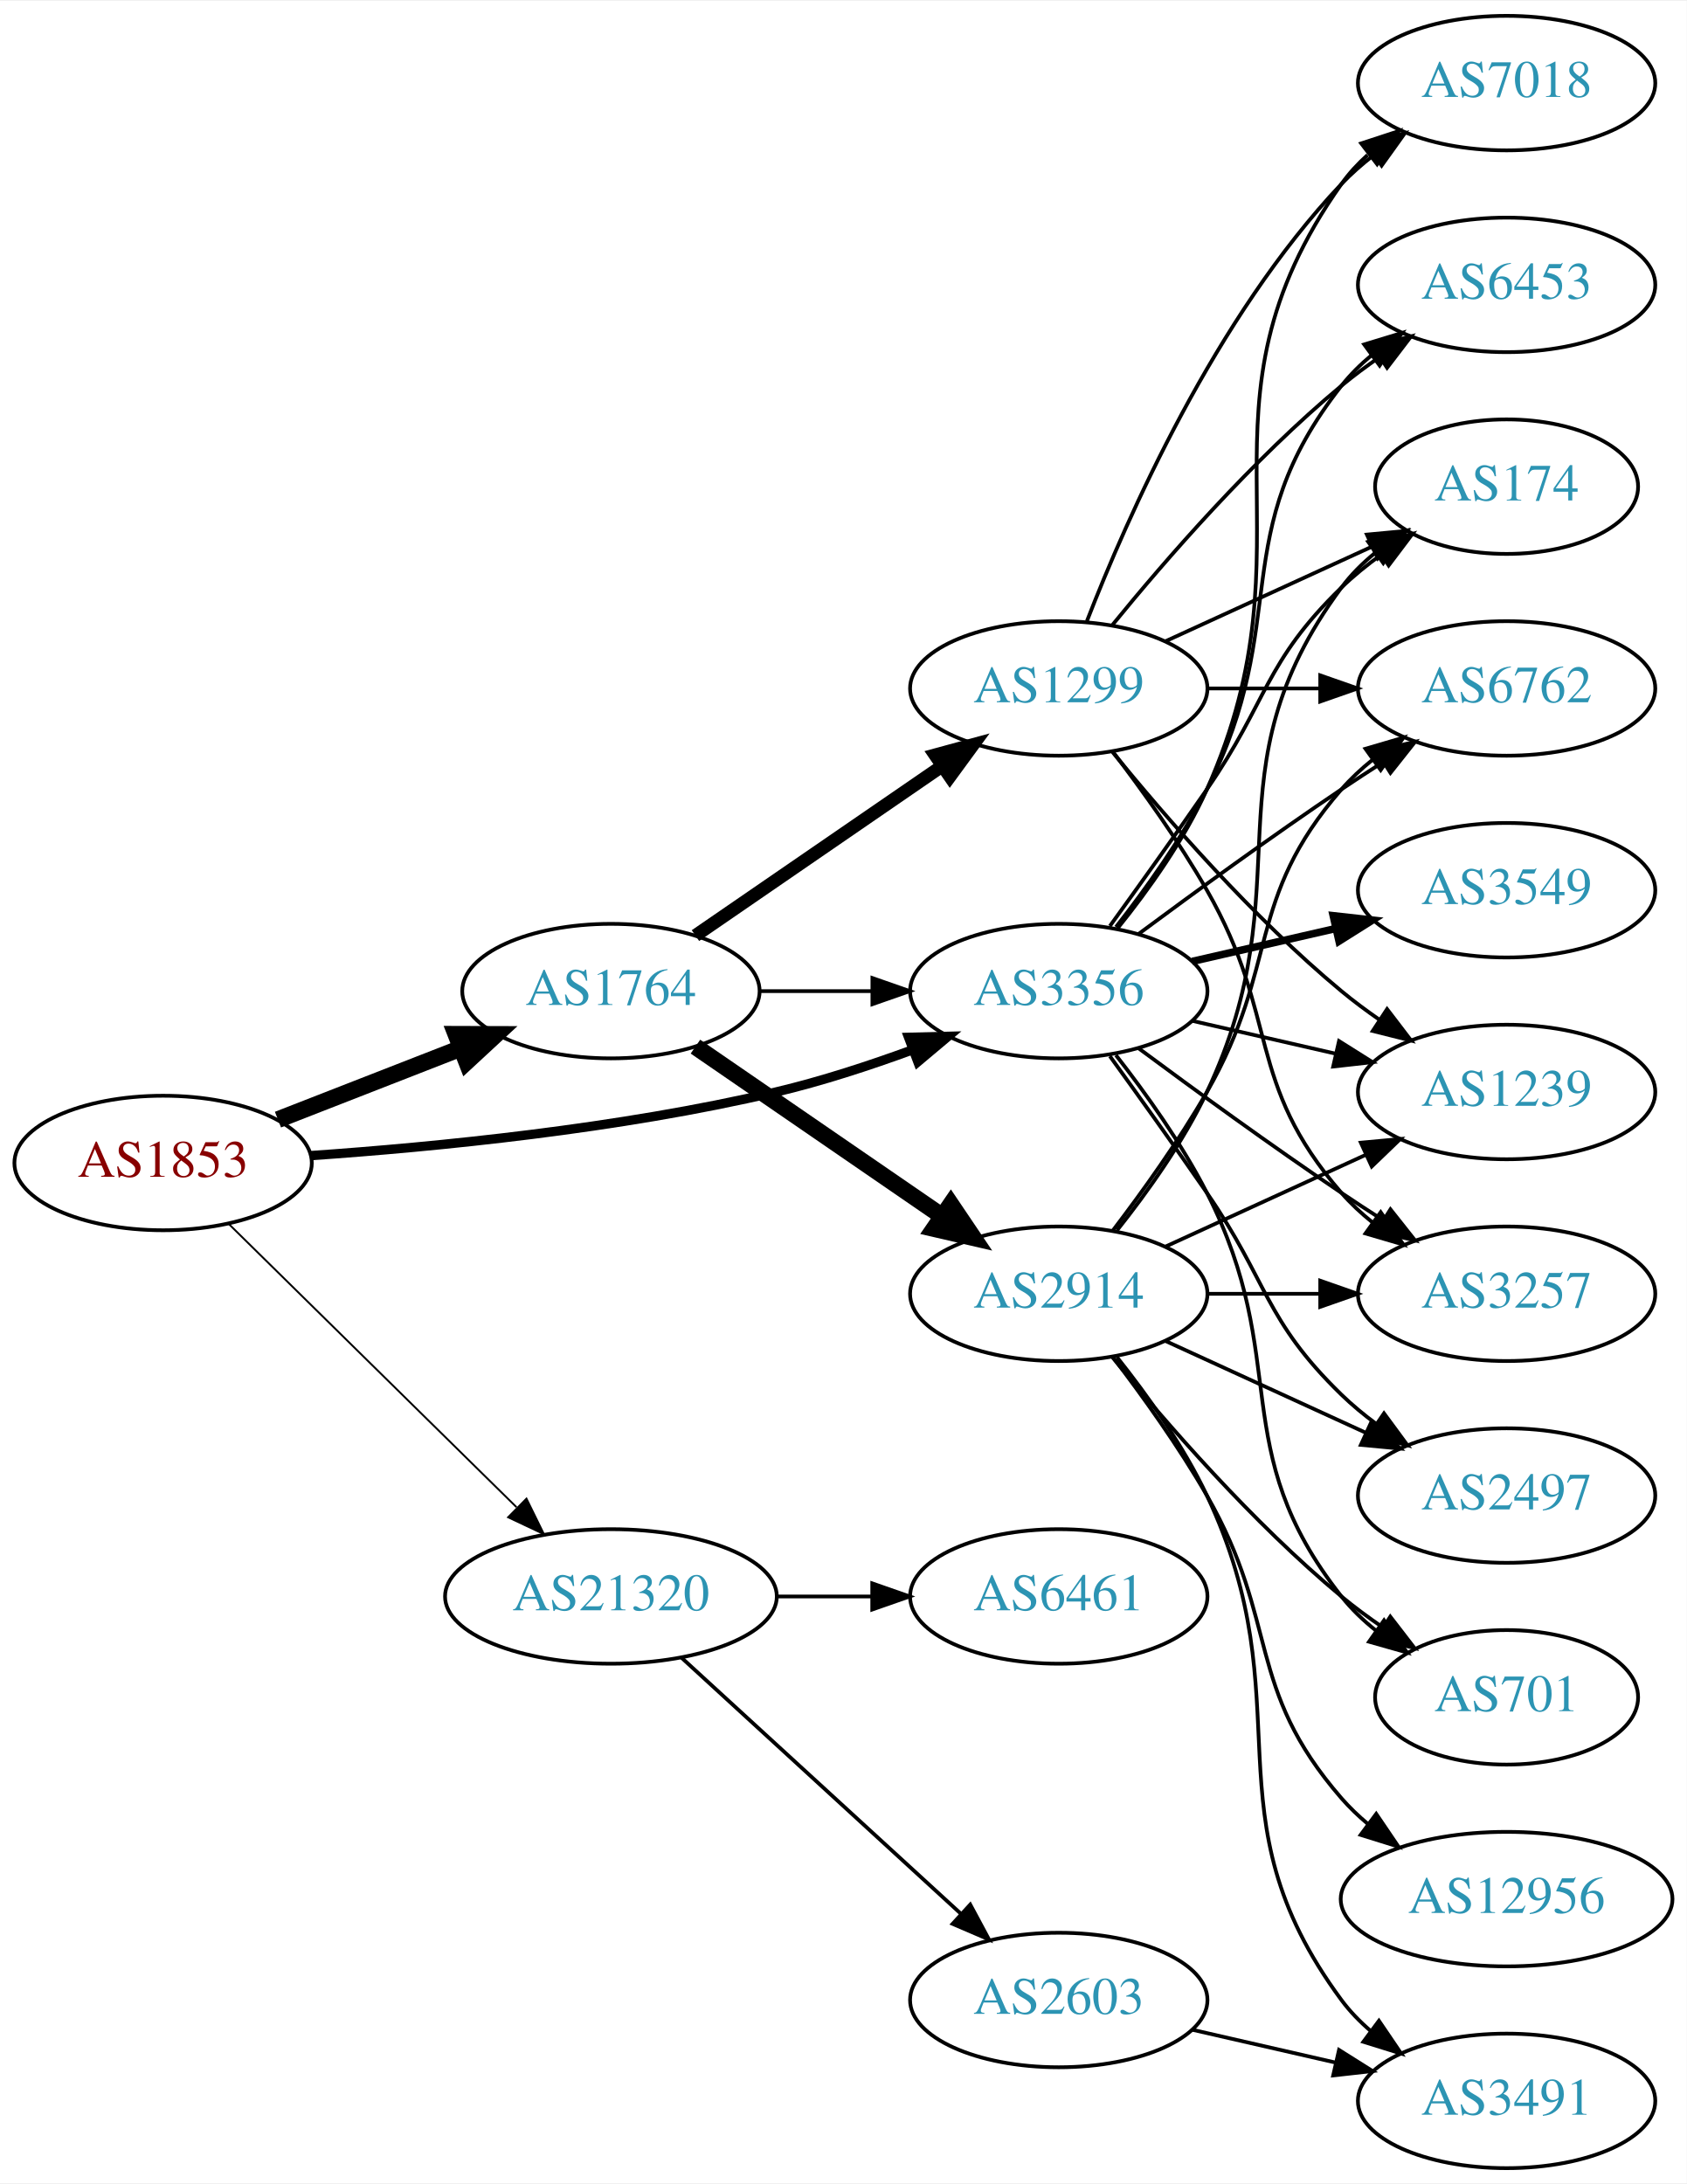
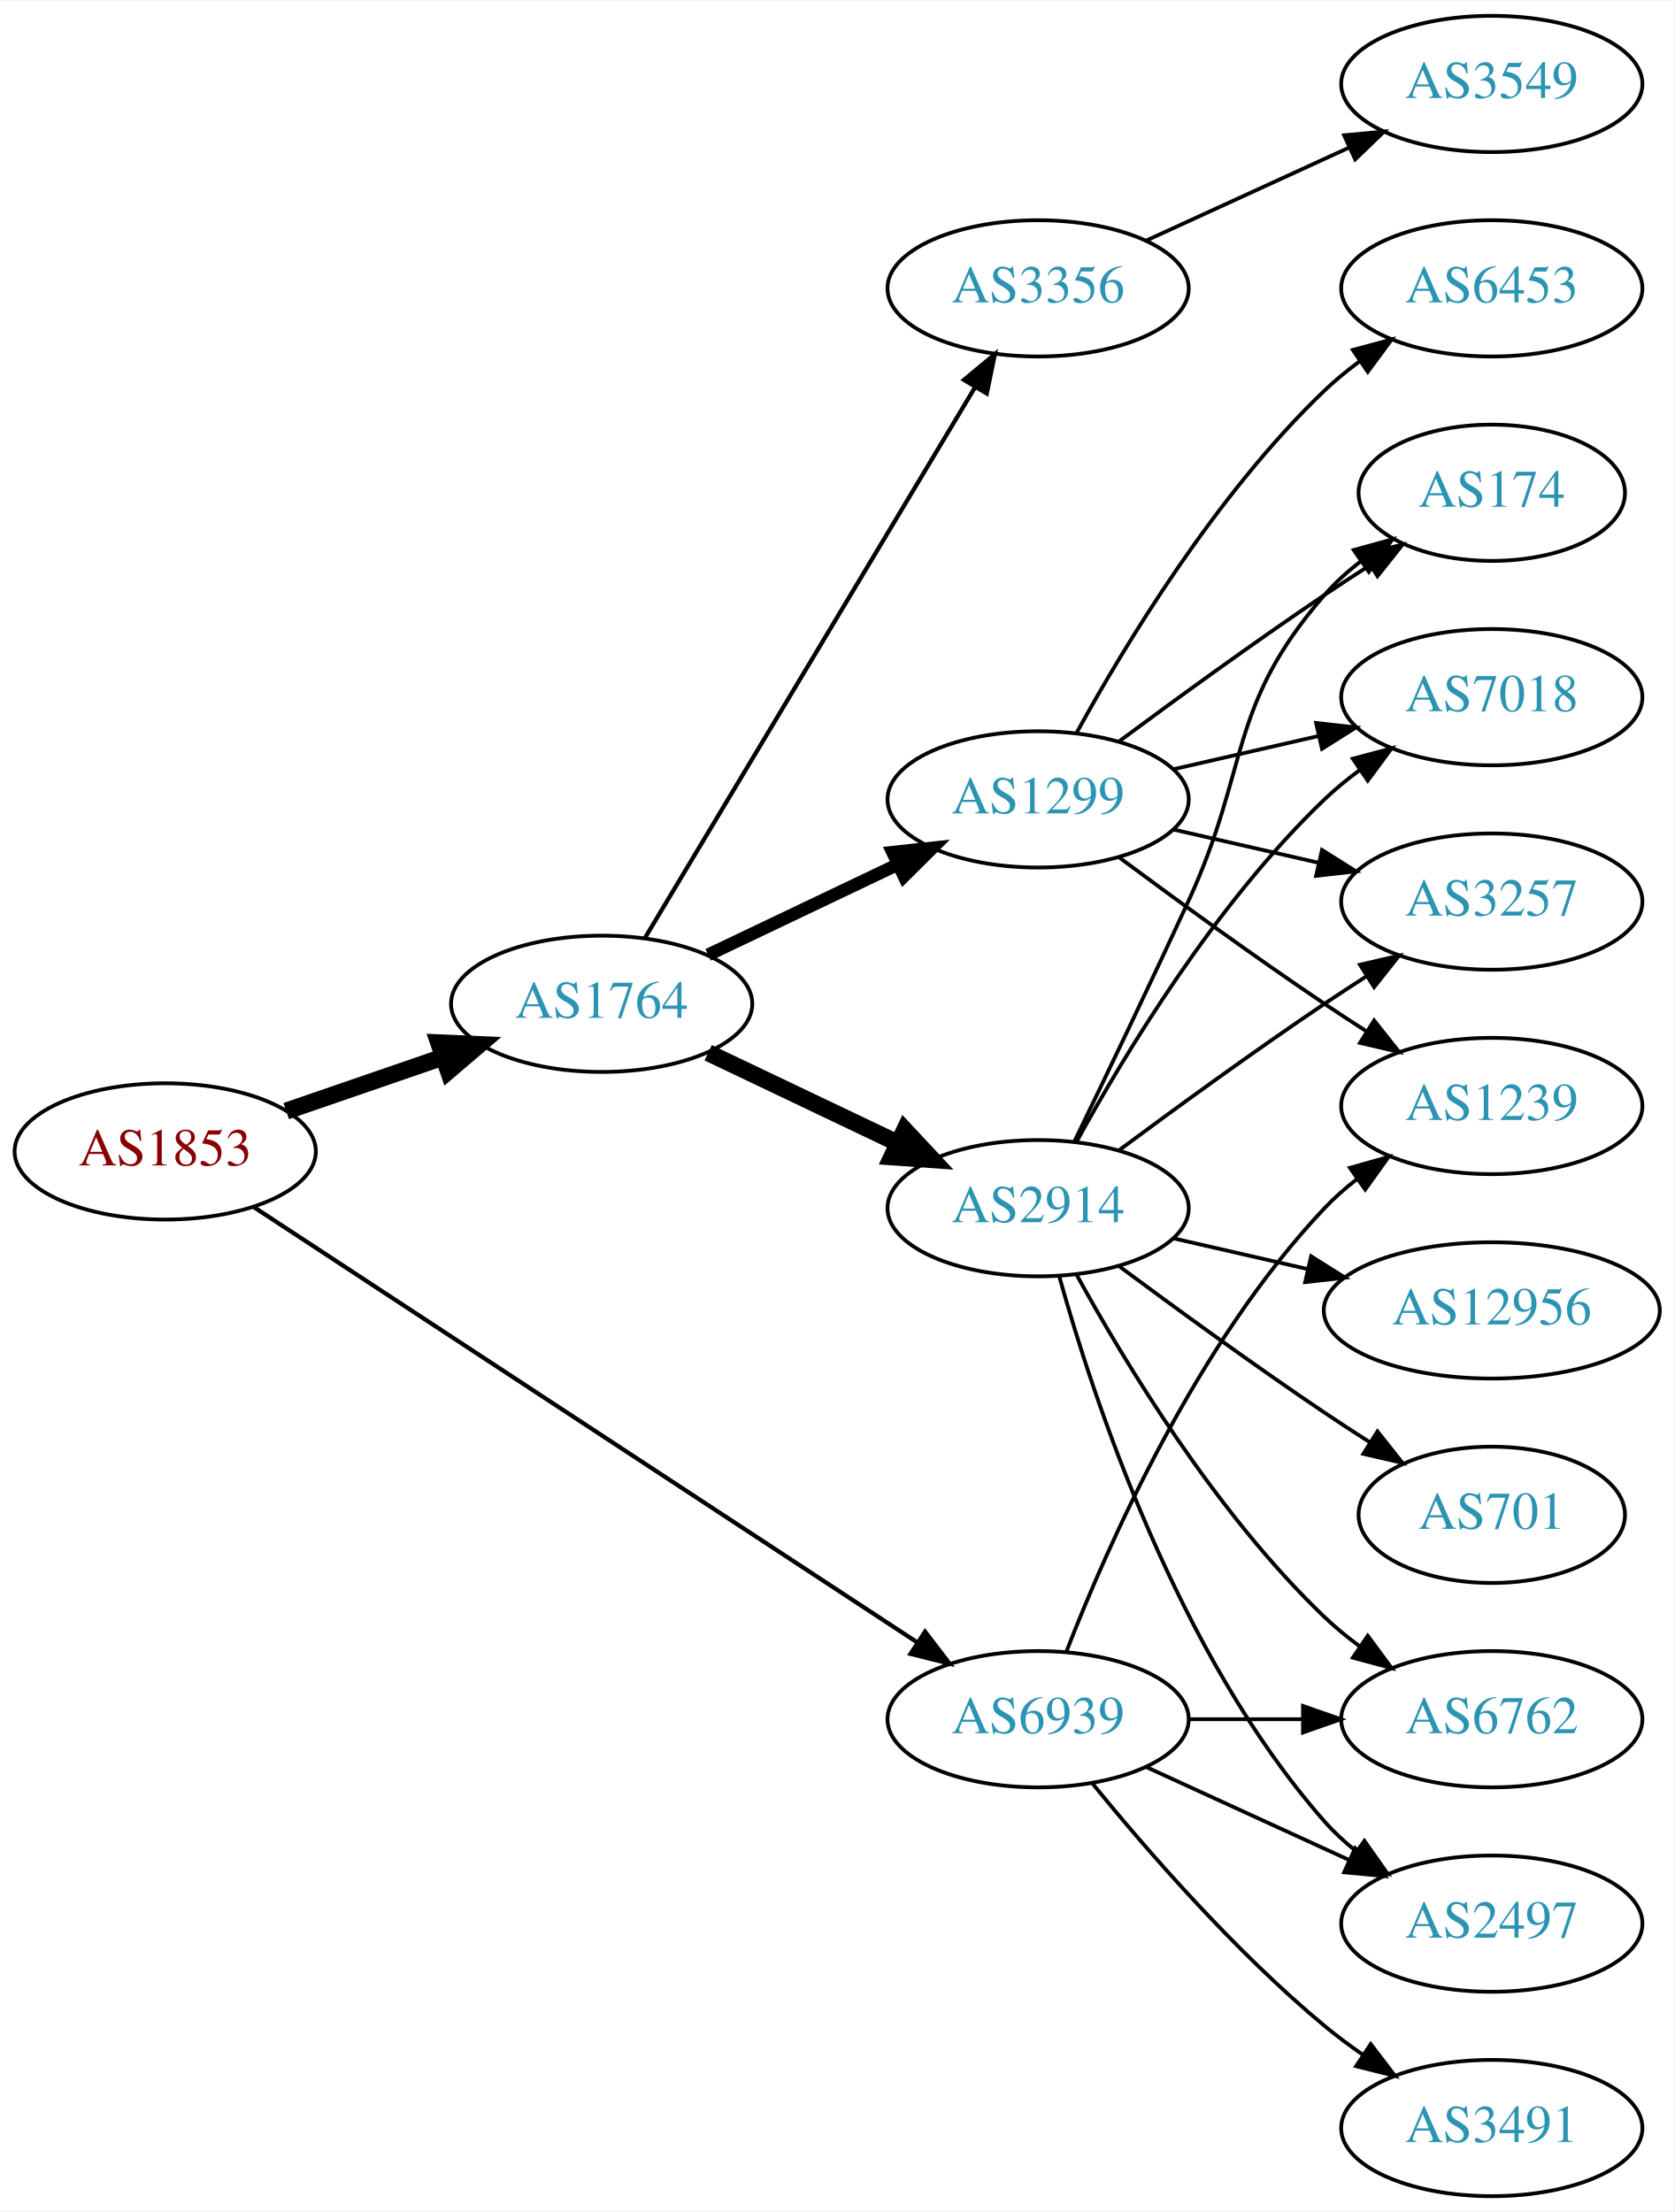
- <svg xmlns="http://www.w3.org/2000/svg" xmlns:xlink="http://www.w3.org/1999/xlink" width="451pt" height="584pt" viewBox="0.00 0.00 451.37 584.00">
+ <svg xmlns="http://www.w3.org/2000/svg" xmlns:xlink="http://www.w3.org/1999/xlink" width="442pt" height="584pt" viewBox="0.00 0.00 442.27 584.00">
  <g id="graph0" class="graph" transform="scale(1 1) rotate(0) translate(4 580)">
-     <polygon fill="white" stroke="none" points="-4,4 -4,-580 447.37,-580 447.37,4 -4,4" />
+     <polygon fill="white" stroke="none" points="-4,4 -4,-580 438.271,-580 438.271,4 -4,4" />
    <g id="node1" class="node">
      <g id="a_node1">
        <a xlink:href="/asn/1853" xlink:title="AS1853 ~ ACOnet Backbone [AT]">
-           <ellipse fill="#ffffff" stroke="black" cx="39.647" cy="-269" rx="39.794" ry="18" />
-           <text text-anchor="middle" x="39.647" y="-265.3" font-family="Times,serif" font-size="14.00" fill="#880000">AS1853</text>
+           <ellipse fill="#ffffff" stroke="black" cx="39.647" cy="-276" rx="39.794" ry="18" />
+           <text text-anchor="middle" x="39.647" y="-272.3" font-family="Times,serif" font-size="14.00" fill="#880000">AS1853</text>
        </a>
      </g>
    </g>
    <g id="node2" class="node">
      <g id="a_node2">
        <a xlink:href="/asn/1764" xlink:title="AS1764 ~ NEXTLAYER-AS [AT]">
-           <ellipse fill="#ffffff" stroke="black" cx="159.489" cy="-315" rx="39.794" ry="18" />
-           <text text-anchor="middle" x="159.489" y="-311.3" font-family="Times,serif" font-size="14.00" fill="#2c94b3">AS1764</text>
+           <ellipse fill="#ffffff" stroke="black" cx="154.939" cy="-315" rx="39.794" ry="18" />
+           <text text-anchor="middle" x="154.939" y="-311.3" font-family="Times,serif" font-size="14.00" fill="#2c94b3">AS1764</text>
        </a>
      </g>
    </g>
    <g id="edge1" class="edge">
-       <path fill="none" stroke="black" stroke-width="4.5" d="M70.383,-280.608C85.177,-286.382 103.254,-293.439 119.176,-299.654" />
-       <polygon fill="black" stroke="black" stroke-width="4.5" points="118.015,-303.428 128.762,-303.396 120.878,-296.092 118.015,-303.428" />
+       <path fill="none" stroke="black" stroke-width="4.5" d="M71.604,-286.657C84.362,-291.049 99.326,-296.2 112.972,-300.897" />
+       <polygon fill="black" stroke="black" stroke-width="4.5" points="111.888,-304.689 122.625,-304.22 114.452,-297.242 111.888,-304.689" />
    </g>
    <g id="node3" class="node">
      <g id="a_node3">
-         <a xlink:href="/asn/3356" xlink:title="AS3356 ~ Level 3 Parent, LLC [US]">
-           <ellipse fill="#ffffff" stroke="black" cx="279.332" cy="-315" rx="39.794" ry="18" />
-           <text text-anchor="middle" x="279.332" y="-311.3" font-family="Times,serif" font-size="14.00" fill="#2c94b3">AS3356</text>
+         <a xlink:href="/asn/6939" xlink:title="AS6939 ~ Hurricane Electric LLC [US]">
+           <ellipse fill="#ffffff" stroke="black" cx="270.232" cy="-126" rx="39.794" ry="18" />
+           <text text-anchor="middle" x="270.232" y="-122.3" font-family="Times,serif" font-size="14.00" fill="#2c94b3">AS6939</text>
        </a>
      </g>
    </g>
    <g id="edge2" class="edge">
-       <path fill="none" stroke="black" stroke-width="2.5" d="M79.293,-270.984C112.605,-273.29 161.803,-278.126 203.685,-288 215.841,-290.866 228.745,-295.086 240.344,-299.343" />
-       <polygon fill="black" stroke="black" stroke-width="2.5" points="239.144,-302.631 249.735,-302.898 241.622,-296.085 239.144,-302.631" />
+       <path fill="none" stroke="black" stroke-width="1.125" d="M62.98,-261.344C104.035,-234.404 191.56,-176.969 238.302,-146.297" />
+       <polygon fill="black" stroke="black" stroke-width="1.125" points="240.367,-149.128 246.808,-140.715 236.527,-143.275 240.367,-149.128" />
    </g>
    <g id="node4" class="node">
      <g id="a_node4">
-         <a xlink:href="/asn/21320" xlink:title="AS21320 ~ GEANT Vereniging [EU]">
-           <ellipse fill="#ffffff" stroke="black" cx="159.489" cy="-153" rx="44.393" ry="18" />
-           <text text-anchor="middle" x="159.489" y="-149.3" font-family="Times,serif" font-size="14.00" fill="#2c94b3">AS21320</text>
+         <a xlink:href="/asn/1299" xlink:title="AS1299 ~ Telia Carrier [EU]">
+           <ellipse fill="#ffffff" stroke="black" cx="270.232" cy="-369" rx="39.794" ry="18" />
+           <text text-anchor="middle" x="270.232" y="-365.3" font-family="Times,serif" font-size="14.00" fill="#2c94b3">AS1299</text>
        </a>
      </g>
    </g>
    <g id="edge3" class="edge">
-       <path fill="none" stroke="black" stroke-width="0.5" d="M57.281,-252.626C77.345,-232.876 111.236,-199.514 134.218,-176.891" />
-       <polygon fill="black" stroke="black" stroke-width="0.5" points="136.887,-179.176 141.558,-169.666 131.976,-174.187 136.887,-179.176" />
-     </g>
-     <g id="edge5" class="edge">
-       <path fill="none" stroke="black" d="M199.402,-315C208.955,-315 219.305,-315 229.267,-315" />
-       <polygon fill="black" stroke="black" points="229.46,-318.5 239.46,-315 229.46,-311.5 229.46,-318.5" />
+       <path fill="none" stroke="black" stroke-width="3.375" d="M183.076,-327.934C198.07,-335.081 216.891,-344.052 233.114,-351.785" />
+       <polygon fill="black" stroke="black" stroke-width="3.375" points="231.784,-355.028 242.317,-356.171 234.796,-348.709 231.784,-355.028" />
    </g>
    <g id="node5" class="node">
      <g id="a_node5">
-         <a xlink:href="/asn/1299" xlink:title="AS1299 ~ Telia Carrier [EU]">
-           <ellipse fill="#ffffff" stroke="black" cx="279.332" cy="-396" rx="39.794" ry="18" />
-           <text text-anchor="middle" x="279.332" y="-392.3" font-family="Times,serif" font-size="14.00" fill="#2c94b3">AS1299</text>
+         <a xlink:href="/asn/2914" xlink:title="AS2914 ~ NTT America, Inc. [US]">
+           <ellipse fill="#ffffff" stroke="black" cx="270.232" cy="-261" rx="39.794" ry="18" />
+           <text text-anchor="middle" x="270.232" y="-257.3" font-family="Times,serif" font-size="14.00" fill="#2c94b3">AS2914</text>
        </a>
      </g>
    </g>
    <g id="edge4" class="edge">
-       <path fill="none" stroke="black" stroke-width="3.5" d="M182.103,-329.857C200.592,-342.565 227.405,-360.995 248.035,-375.175" />
-       <polygon fill="black" stroke="black" stroke-width="3.5" points="246.232,-378.183 256.455,-380.963 250.197,-372.414 246.232,-378.183" />
+       <path fill="none" stroke="black" stroke-width="4.5" d="M183.076,-302.066C198.07,-294.919 216.891,-285.948 233.114,-278.215" />
+       <polygon fill="black" stroke="black" stroke-width="4.5" points="234.985,-281.686 242.317,-273.829 231.596,-274.577 234.985,-281.686" />
    </g>
    <g id="node6" class="node">
      <g id="a_node6">
-         <a xlink:href="/asn/2914" xlink:title="AS2914 ~ NTT America, Inc. [US]">
-           <ellipse fill="#ffffff" stroke="black" cx="279.332" cy="-234" rx="39.794" ry="18" />
-           <text text-anchor="middle" x="279.332" y="-230.3" font-family="Times,serif" font-size="14.00" fill="#2c94b3">AS2914</text>
-         </a>
-       </g>
-     </g>
-     <g id="edge6" class="edge">
-       <path fill="none" stroke="black" stroke-width="4.5" d="M182.103,-300.143C200.592,-287.435 227.405,-269.005 248.035,-254.825" />
-       <polygon fill="black" stroke="black" stroke-width="4.5" points="250.445,-257.946 256.455,-249.037 245.984,-251.456 250.445,-257.946" />
+         <a xlink:href="/asn/3356" xlink:title="AS3356 ~ Level 3 Parent, LLC [US]">
+           <ellipse fill="#ffffff" stroke="black" cx="270.232" cy="-504" rx="39.794" ry="18" />
+           <text text-anchor="middle" x="270.232" y="-500.3" font-family="Times,serif" font-size="14.00" fill="#2c94b3">AS3356</text>
+         </a>
+       </g>
+     </g>
+     <g id="edge5" class="edge">
+       <path fill="none" stroke="black" stroke-width="1.125" d="M166.395,-332.442C186.376,-365.775 230.081,-438.686 253.567,-477.866" />
+       <polygon fill="black" stroke="black" stroke-width="1.125" points="250.659,-479.823 258.802,-486.6 256.663,-476.224 250.659,-479.823" />
+     </g>
+     <g id="node8" class="node">
+       <g id="a_node8">
+         <a xlink:href="/asn/6762" xlink:title="AS6762 ~ TELECOM ITALIA SPARKLE S.p.A. [IT]">
+           <ellipse fill="#ffffff" stroke="black" cx="390.075" cy="-126" rx="39.794" ry="18" />
+           <text text-anchor="middle" x="390.075" y="-122.3" font-family="Times,serif" font-size="14.00" fill="#2c94b3">AS6762</text>
+         </a>
+       </g>
+     </g>
+     <g id="edge21" class="edge">
+       <path fill="none" stroke="black" d="M310.145,-126C319.698,-126 330.048,-126 340.011,-126" />
+       <polygon fill="black" stroke="black" points="340.203,-129.5 350.203,-126 340.203,-122.5 340.203,-129.5" />
+     </g>
+     <g id="node9" class="node">
+       <g id="a_node9">
+         <a xlink:href="/asn/2497" xlink:title="AS2497 ~ Internet Initiative Japan Inc. [JP]">
+           <ellipse fill="#ffffff" stroke="black" cx="390.075" cy="-72" rx="39.794" ry="18" />
+           <text text-anchor="middle" x="390.075" y="-68.3" font-family="Times,serif" font-size="14.00" fill="#2c94b3">AS2497</text>
+         </a>
+       </g>
+     </g>
+     <g id="edge20" class="edge">
+       <path fill="none" stroke="black" d="M298.861,-113.339C314.818,-106.027 335.089,-96.739 352.371,-88.819" />
+       <polygon fill="black" stroke="black" points="353.986,-91.929 361.619,-84.581 351.07,-85.565 353.986,-91.929" />
+     </g>
+     <g id="node15" class="node">
+       <g id="a_node15">
+         <a xlink:href="/asn/1239" xlink:title="AS1239 ~ Sprint [US]">
+           <ellipse fill="#ffffff" stroke="black" cx="390.075" cy="-288" rx="39.794" ry="18" />
+           <text text-anchor="middle" x="390.075" y="-284.3" font-family="Times,serif" font-size="14.00" fill="#2c94b3">AS1239</text>
+         </a>
+       </g>
+     </g>
+     <g id="edge22" class="edge">
+       <path fill="none" stroke="black" d="M277.755,-143.994C288.506,-171.728 312.163,-225.429 345.879,-261 348.465,-263.728 351.382,-266.294 354.45,-268.677" />
+       <polygon fill="black" stroke="black" points="352.604,-271.658 362.799,-274.543 356.629,-265.93 352.604,-271.658" />
+     </g>
+     <g id="node17" class="node">
+       <g id="a_node17">
+         <a xlink:href="/asn/3491" xlink:title="AS3491 ~ PCCW Global, Inc. [US]">
+           <ellipse fill="#ffffff" stroke="black" cx="390.075" cy="-18" rx="39.794" ry="18" />
+           <text text-anchor="middle" x="390.075" y="-14.3" font-family="Times,serif" font-size="14.00" fill="#2c94b3">AS3491</text>
+         </a>
+       </g>
+     </g>
+     <g id="edge19" class="edge">
+       <path fill="none" stroke="black" d="M284.651,-108.935C298.766,-91.625 322.181,-64.655 345.879,-45 349.095,-42.332 352.596,-39.73 356.166,-37.259" />
+       <polygon fill="black" stroke="black" points="358.09,-40.183 364.523,-31.764 354.244,-34.334 358.09,-40.183" />
    </g>
    <g id="node7" class="node">
      <g id="a_node7">
        <a xlink:href="/asn/174" xlink:title="AS174 ~ Cogent Communications [US]">
-           <ellipse fill="#ffffff" stroke="black" cx="399.174" cy="-450" rx="35.194" ry="18" />
-           <text text-anchor="middle" x="399.174" y="-446.3" font-family="Times,serif" font-size="14.00" fill="#2c94b3">AS174</text>
-         </a>
-       </g>
-     </g>
-     <g id="edge26" class="edge">
-       <path fill="none" stroke="black" d="M293.011,-332.406C300.626,-342.937 310.459,-356.67 318.978,-369 335.374,-392.731 334.285,-402.906 354.978,-423 358.206,-426.134 361.857,-429.089 365.635,-431.812" />
-       <polygon fill="black" stroke="black" points="363.732,-434.75 373.995,-437.383 367.614,-428.925 363.732,-434.75" />
-     </g>
-     <g id="node8" class="node">
-       <g id="a_node8">
-         <a xlink:href="/asn/6762" xlink:title="AS6762 ~ TELECOM ITALIA SPARKLE S.p.A. [IT]">
-           <ellipse fill="#ffffff" stroke="black" cx="399.174" cy="-396" rx="39.794" ry="18" />
-           <text text-anchor="middle" x="399.174" y="-392.3" font-family="Times,serif" font-size="14.00" fill="#2c94b3">AS6762</text>
-         </a>
-       </g>
-     </g>
-     <g id="edge24" class="edge">
-       <path fill="none" stroke="black" d="M300.662,-330.277C315.524,-341.304 336.269,-356.407 354.978,-369 358.527,-371.389 362.277,-373.839 366.026,-376.242" />
-       <polygon fill="black" stroke="black" points="364.352,-379.325 374.674,-381.712 368.094,-373.409 364.352,-379.325" />
-     </g>
-     <g id="node10" class="node">
-       <g id="a_node10">
-         <a xlink:href="/asn/2497" xlink:title="AS2497 ~ Internet Initiative Japan Inc. [JP]">
-           <ellipse fill="#ffffff" stroke="black" cx="399.174" cy="-180" rx="39.794" ry="18" />
-           <text text-anchor="middle" x="399.174" y="-176.3" font-family="Times,serif" font-size="14.00" fill="#2c94b3">AS2497</text>
-         </a>
-       </g>
-     </g>
-     <g id="edge25" class="edge">
-       <path fill="none" stroke="black" d="M293.011,-297.594C300.626,-287.063 310.459,-273.33 318.978,-261 335.374,-237.269 334.285,-227.094 354.978,-207 357.823,-204.237 360.997,-201.614 364.297,-199.166" />
-       <polygon fill="black" stroke="black" points="366.363,-201.994 372.645,-193.462 362.414,-196.214 366.363,-201.994" />
+           <ellipse fill="#ffffff" stroke="black" cx="390.075" cy="-450" rx="35.194" ry="18" />
+           <text text-anchor="middle" x="390.075" y="-446.3" font-family="Times,serif" font-size="14.00" fill="#2c94b3">AS174</text>
+         </a>
+       </g>
+     </g>
+     <g id="edge15" class="edge">
+       <path fill="none" stroke="black" d="M291.563,-384.277C306.425,-395.304 327.17,-410.407 345.879,-423 349.696,-425.569 353.746,-428.21 357.777,-430.786" />
+       <polygon fill="black" stroke="black" points="356.146,-433.895 366.471,-436.271 359.881,-427.975 356.146,-433.895" />
    </g>
    <g id="node11" class="node">
      <g id="a_node11">
-         <a xlink:href="/asn/1239" xlink:title="AS1239 ~ Sprint [US]">
-           <ellipse fill="#ffffff" stroke="black" cx="399.174" cy="-288" rx="39.794" ry="18" />
-           <text text-anchor="middle" x="399.174" y="-284.3" font-family="Times,serif" font-size="14.00" fill="#2c94b3">AS1239</text>
-         </a>
-       </g>
-     </g>
-     <g id="edge28" class="edge">
-       <path fill="none" stroke="black" d="M315.051,-307.045C327.051,-304.296 340.672,-301.175 353.364,-298.267" />
-       <polygon fill="black" stroke="black" points="354.33,-301.636 363.296,-295.991 352.767,-294.813 354.33,-301.636" />
+         <a xlink:href="/asn/7018" xlink:title="AS7018 ~ AT&amp;T Services, Inc. [US]">
+           <ellipse fill="#ffffff" stroke="black" cx="390.075" cy="-396" rx="39.794" ry="18" />
+           <text text-anchor="middle" x="390.075" y="-392.3" font-family="Times,serif" font-size="14.00" fill="#2c94b3">AS7018</text>
+         </a>
+       </g>
+     </g>
+     <g id="edge14" class="edge">
+       <path fill="none" stroke="black" d="M305.952,-376.955C317.952,-379.704 331.572,-382.825 344.265,-385.733" />
+       <polygon fill="black" stroke="black" points="343.668,-389.187 354.197,-388.009 345.231,-382.364 343.668,-389.187" />
    </g>
    <g id="node12" class="node">
      <g id="a_node12">
        <a xlink:href="/asn/3257" xlink:title="AS3257 ~ GTT [DE]">
-           <ellipse fill="#ffffff" stroke="black" cx="399.174" cy="-234" rx="39.794" ry="18" />
-           <text text-anchor="middle" x="399.174" y="-230.3" font-family="Times,serif" font-size="14.00" fill="#2c94b3">AS3257</text>
-         </a>
-       </g>
-     </g>
-     <g id="edge22" class="edge">
-       <path fill="none" stroke="black" d="M300.662,-299.723C315.524,-288.696 336.269,-273.593 354.978,-261 358.527,-258.611 362.277,-256.161 366.026,-253.758" />
-       <polygon fill="black" stroke="black" points="368.094,-256.591 374.674,-248.288 364.352,-250.675 368.094,-256.591" />
+           <ellipse fill="#ffffff" stroke="black" cx="390.075" cy="-342" rx="39.794" ry="18" />
+           <text text-anchor="middle" x="390.075" y="-338.3" font-family="Times,serif" font-size="14.00" fill="#2c94b3">AS3257</text>
+         </a>
+       </g>
+     </g>
+     <g id="edge16" class="edge">
+       <path fill="none" stroke="black" d="M305.952,-361.045C317.952,-358.296 331.572,-355.175 344.265,-352.267" />
+       <polygon fill="black" stroke="black" points="345.231,-355.636 354.197,-349.991 343.668,-348.813 345.231,-355.636" />
    </g>
    <g id="node14" class="node">
      <g id="a_node14">
+         <a xlink:href="/asn/6453" xlink:title="AS6453 ~ TATA COMMUNICATIONS (AMERICA) INC [US]">
+           <ellipse fill="#ffffff" stroke="black" cx="390.075" cy="-504" rx="39.794" ry="18" />
+           <text text-anchor="middle" x="390.075" y="-500.3" font-family="Times,serif" font-size="14.00" fill="#2c94b3">AS6453</text>
+         </a>
+       </g>
+     </g>
+     <g id="edge13" class="edge">
+       <path fill="none" stroke="black" d="M280.474,-386.713C293.019,-409.561 317.196,-449.611 345.879,-477 348.747,-479.739 351.936,-482.347 355.245,-484.785" />
+       <polygon fill="black" stroke="black" points="353.369,-487.742 363.604,-490.477 357.308,-481.956 353.369,-487.742" />
+     </g>
+     <g id="edge17" class="edge">
+       <path fill="none" stroke="black" d="M291.563,-353.723C306.425,-342.696 327.17,-327.593 345.879,-315 349.428,-312.611 353.178,-310.161 356.927,-307.758" />
+       <polygon fill="black" stroke="black" points="358.995,-310.591 365.575,-302.288 355.253,-304.675 358.995,-310.591" />
+     </g>
+     <g id="edge6" class="edge">
+       <path fill="none" stroke="black" d="M279.814,-278.633C287.738,-294.998 299.774,-320.065 309.879,-342 326.363,-377.781 320.045,-393.258 345.879,-423 348.684,-426.23 351.972,-429.203 355.459,-431.902" />
+       <polygon fill="black" stroke="black" points="353.611,-434.879 363.826,-437.69 357.594,-429.122 353.611,-434.879" />
+     </g>
+     <g id="edge7" class="edge">
+       <path fill="none" stroke="black" d="M280.474,-243.287C293.019,-220.439 317.196,-180.389 345.879,-153 348.747,-150.261 351.936,-147.653 355.245,-145.215" />
+       <polygon fill="black" stroke="black" points="357.308,-148.044 363.604,-139.523 353.369,-142.258 357.308,-148.044" />
+     </g>
+     <g id="edge8" class="edge">
+       <path fill="none" stroke="black" d="M275.805,-243.054C284.711,-211.005 306.995,-143.158 345.879,-99 348.363,-96.179 351.213,-93.551 354.238,-91.129" />
+       <polygon fill="black" stroke="black" points="356.424,-93.869 362.527,-85.209 352.356,-88.172 356.424,-93.869" />
+     </g>
+     <g id="node10" class="node">
+       <g id="a_node10">
        <a xlink:href="/asn/701" xlink:title="AS701 ~ UUNET [US]">
-           <ellipse fill="#ffffff" stroke="black" cx="399.174" cy="-126" rx="35.194" ry="18" />
-           <text text-anchor="middle" x="399.174" y="-122.3" font-family="Times,serif" font-size="14.00" fill="#2c94b3">AS701</text>
-         </a>
-       </g>
-     </g>
-     <g id="edge27" class="edge">
-       <path fill="none" stroke="black" d="M294.628,-297.86C302.614,-287.647 312.276,-274.147 318.978,-261 341.958,-215.923 323.679,-192.754 354.978,-153 357.625,-149.639 360.813,-146.583 364.245,-143.839" />
-       <polygon fill="black" stroke="black" points="366.383,-146.614 372.552,-138 362.358,-140.887 366.383,-146.614" />
-     </g>
-     <g id="node15" class="node">
-       <g id="a_node15">
-         <a xlink:href="/asn/7018" xlink:title="AS7018 ~ AT&amp;T Services, Inc. [US]">
-           <ellipse fill="#ffffff" stroke="black" cx="399.174" cy="-558" rx="39.794" ry="18" />
-           <text text-anchor="middle" x="399.174" y="-554.3" font-family="Times,serif" font-size="14.00" fill="#2c94b3">AS7018</text>
-         </a>
-       </g>
-     </g>
-     <g id="edge23" class="edge">
-       <path fill="none" stroke="black" d="M295.143,-331.894C303.3,-342.025 312.962,-355.525 318.978,-369 349.048,-436.349 312.399,-470.775 354.978,-531 356.969,-533.816 359.356,-536.401 361.972,-538.76" />
-       <polygon fill="black" stroke="black" points="360.271,-541.865 370.34,-545.162 364.525,-536.306 360.271,-541.865" />
-     </g>
-     <g id="node16" class="node">
-       <g id="a_node16">
-         <a xlink:href="/asn/6453" xlink:title="AS6453 ~ TATA COMMUNICATIONS (AMERICA) INC [US]">
-           <ellipse fill="#ffffff" stroke="black" cx="399.174" cy="-504" rx="39.794" ry="18" />
-           <text text-anchor="middle" x="399.174" y="-500.3" font-family="Times,serif" font-size="14.00" fill="#2c94b3">AS6453</text>
-         </a>
-       </g>
-     </g>
-     <g id="edge29" class="edge">
-       <path fill="none" stroke="black" d="M294.628,-332.14C302.614,-342.353 312.276,-355.853 318.978,-369 341.958,-414.077 323.679,-437.246 354.978,-477 357.303,-479.953 360.047,-482.67 363.006,-485.147" />
-       <polygon fill="black" stroke="black" points="361.065,-488.064 371.203,-491.145 365.199,-482.415 361.065,-488.064" />
-     </g>
-     <g id="node17" class="node">
-       <g id="a_node17">
-         <a xlink:href="/asn/3549" xlink:title="AS3549 ~ Level 3 Parent, LLC [US]">
-           <ellipse fill="#ffffff" stroke="black" cx="399.174" cy="-342" rx="39.794" ry="18" />
-           <text text-anchor="middle" x="399.174" y="-338.3" font-family="Times,serif" font-size="14.00" fill="#2c94b3">AS3549</text>
-         </a>
-       </g>
-     </g>
-     <g id="edge21" class="edge">
-       <path fill="none" stroke="black" stroke-width="2" d="M315.051,-322.955C327.051,-325.704 340.672,-328.825 353.364,-331.733" />
-       <polygon fill="black" stroke="black" stroke-width="2" points="352.767,-335.187 363.296,-334.009 354.33,-328.364 352.767,-335.187" />
-     </g>
-     <g id="node18" class="node">
-       <g id="a_node18">
-         <a xlink:href="/asn/2603" xlink:title="AS2603 ~ NORDUnet [NO]">
-           <ellipse fill="#ffffff" stroke="black" cx="279.332" cy="-45" rx="39.794" ry="18" />
-           <text text-anchor="middle" x="279.332" y="-41.3" font-family="Times,serif" font-size="14.00" fill="#2c94b3">AS2603</text>
-         </a>
-       </g>
-     </g>
-     <g id="edge30" class="edge">
-       <path fill="none" stroke="black" d="M178.387,-136.597C198.315,-118.333 230.672,-88.678 253.15,-68.079" />
-       <polygon fill="black" stroke="black" points="255.644,-70.54 260.652,-61.203 250.914,-65.38 255.644,-70.54" />
-     </g>
-     <g id="node19" class="node">
-       <g id="a_node19">
-         <a xlink:href="/asn/6461" xlink:title="AS6461 ~ ZAYO-6461 [US]">
-           <ellipse fill="#ffffff" stroke="black" cx="279.332" cy="-153" rx="39.794" ry="18" />
-           <text text-anchor="middle" x="279.332" y="-149.3" font-family="Times,serif" font-size="14.00" fill="#2c94b3">AS6461</text>
-         </a>
-       </g>
-     </g>
-     <g id="edge31" class="edge">
-       <path fill="none" stroke="black" d="M203.7,-153C212.013,-153 220.775,-153 229.258,-153" />
-       <polygon fill="black" stroke="black" points="229.416,-156.5 239.416,-153 229.416,-149.5 229.416,-156.5" />
-     </g>
-     <g id="edge16" class="edge">
-       <path fill="none" stroke="black" d="M307.96,-408.661C324.377,-416.183 345.358,-425.798 362.955,-433.861" />
-       <polygon fill="black" stroke="black" points="361.783,-437.174 372.332,-438.158 364.7,-430.811 361.783,-437.174" />
-     </g>
-     <g id="edge19" class="edge">
-       <path fill="none" stroke="black" d="M319.244,-396C328.798,-396 339.147,-396 349.11,-396" />
-       <polygon fill="black" stroke="black" points="349.302,-399.5 359.302,-396 349.302,-392.5 349.302,-399.5" />
-     </g>
-     <g id="edge17" class="edge">
-       <path fill="none" stroke="black" d="M293.751,-378.935C307.865,-361.625 331.28,-334.655 354.978,-315 358.194,-312.332 361.695,-309.73 365.265,-307.259" />
-       <polygon fill="black" stroke="black" points="367.189,-310.183 373.622,-301.764 363.343,-304.334 367.189,-310.183" />
-     </g>
-     <g id="edge15" class="edge">
-       <path fill="none" stroke="black" d="M293.793,-379.087C301.686,-368.73 311.535,-355.008 318.978,-342 338.543,-307.806 329.144,-290.742 354.978,-261 357.443,-258.162 360.28,-255.523 363.297,-253.094" />
-       <polygon fill="black" stroke="black" points="365.484,-255.833 371.575,-247.164 361.408,-250.142 365.484,-255.833" />
-     </g>
-     <g id="edge18" class="edge">
-       <path fill="none" stroke="black" d="M286.855,-413.994C297.605,-441.728 321.262,-495.429 354.978,-531 357.564,-533.728 360.481,-536.294 363.55,-538.677" />
-       <polygon fill="black" stroke="black" points="361.704,-541.658 371.898,-544.543 365.728,-535.93 361.704,-541.658" />
-     </g>
-     <g id="edge20" class="edge">
-       <path fill="none" stroke="black" d="M293.751,-413.065C307.865,-430.375 331.28,-457.345 354.978,-477 358.194,-479.668 361.695,-482.27 365.265,-484.741" />
-       <polygon fill="black" stroke="black" points="363.343,-487.666 373.622,-490.236 367.189,-481.817 363.343,-487.666" />
-     </g>
-     <g id="edge7" class="edge">
-       <path fill="none" stroke="black" d="M294.932,-250.991C303.019,-261.155 312.681,-274.655 318.978,-288 345.477,-344.159 318.075,-373.059 354.978,-423 357.521,-426.441 360.645,-429.545 364.04,-432.318" />
-       <polygon fill="black" stroke="black" points="362.127,-435.252 372.307,-438.186 366.178,-429.544 362.127,-435.252" />
-     </g>
-     <g id="edge8" class="edge">
-       <path fill="none" stroke="black" d="M293.793,-250.913C301.686,-261.27 311.535,-274.992 318.978,-288 338.543,-322.194 329.144,-339.258 354.978,-369 357.443,-371.838 360.28,-374.477 363.297,-376.906" />
-       <polygon fill="black" stroke="black" points="361.408,-379.858 371.575,-382.836 365.484,-374.167 361.408,-379.858" />
-     </g>
-     <g id="node9" class="node">
-       <g id="a_node9">
-         <a xlink:href="/asn/3491" xlink:title="AS3491 ~ PCCW Global, Inc. [US]">
-           <ellipse fill="#ffffff" stroke="black" cx="399.174" cy="-18" rx="39.794" ry="18" />
-           <text text-anchor="middle" x="399.174" y="-14.3" font-family="Times,serif" font-size="14.00" fill="#2c94b3">AS3491</text>
+           <ellipse fill="#ffffff" stroke="black" cx="390.075" cy="-180" rx="35.194" ry="18" />
+           <text text-anchor="middle" x="390.075" y="-176.3" font-family="Times,serif" font-size="14.00" fill="#2c94b3">AS701</text>
        </a>
      </g>
    </g>
    <g id="edge9" class="edge">
-       <path fill="none" stroke="black" d="M294.932,-217.009C303.019,-206.845 312.681,-193.345 318.978,-180 345.477,-123.841 318.075,-94.941 354.978,-45 357.212,-41.977 359.894,-39.214 362.815,-36.707" />
-       <polygon fill="black" stroke="black" points="365.01,-39.437 370.959,-30.669 360.841,-33.814 365.01,-39.437" />
+       <path fill="none" stroke="black" d="M291.563,-245.723C306.425,-234.696 327.17,-219.593 345.879,-207 349.696,-204.431 353.746,-201.79 357.777,-199.214" />
+       <polygon fill="black" stroke="black" points="359.881,-202.025 366.471,-193.729 356.146,-196.105 359.881,-202.025" />
    </g>
    <g id="edge10" class="edge">
-       <path fill="none" stroke="black" d="M307.96,-221.339C323.917,-214.027 344.188,-204.739 361.471,-196.819" />
-       <polygon fill="black" stroke="black" points="363.085,-199.929 370.718,-192.581 360.169,-193.565 363.085,-199.929" />
+       <path fill="none" stroke="black" d="M280.474,-278.713C293.019,-301.561 317.196,-341.611 345.879,-369 348.747,-371.739 351.936,-374.347 355.245,-376.785" />
+       <polygon fill="black" stroke="black" points="353.369,-379.742 363.604,-382.477 357.308,-373.956 353.369,-379.742" />
    </g>
    <g id="edge11" class="edge">
-       <path fill="none" stroke="black" d="M307.96,-246.661C323.917,-253.973 344.188,-263.261 361.471,-271.181" />
-       <polygon fill="black" stroke="black" points="360.169,-274.435 370.718,-275.419 363.085,-268.071 360.169,-274.435" />
-     </g>
-     <g id="edge12" class="edge">
-       <path fill="none" stroke="black" d="M319.244,-234C328.798,-234 339.147,-234 349.11,-234" />
-       <polygon fill="black" stroke="black" points="349.302,-237.5 359.302,-234 349.302,-230.5 349.302,-237.5" />
+       <path fill="none" stroke="black" d="M291.563,-276.277C306.425,-287.304 327.17,-302.407 345.879,-315 349.428,-317.389 353.178,-319.839 356.927,-322.242" />
+       <polygon fill="black" stroke="black" points="355.253,-325.325 365.575,-327.712 358.995,-319.409 355.253,-325.325" />
    </g>
    <g id="node13" class="node">
      <g id="a_node13">
        <a xlink:href="/asn/12956" xlink:title="AS12956 ~ TELXIUS [ES]">
-           <ellipse fill="#ffffff" stroke="black" cx="399.174" cy="-72" rx="44.393" ry="18" />
-           <text text-anchor="middle" x="399.174" y="-68.3" font-family="Times,serif" font-size="14.00" fill="#2c94b3">AS12956</text>
-         </a>
-       </g>
-     </g>
-     <g id="edge13" class="edge">
-       <path fill="none" stroke="black" d="M293.793,-217.087C301.686,-206.73 311.535,-193.008 318.978,-180 338.543,-145.806 329.144,-128.742 354.978,-99 357.124,-96.53 359.552,-94.209 362.135,-92.047" />
-       <polygon fill="black" stroke="black" points="364.281,-94.814 370.227,-86.044 360.11,-89.192 364.281,-94.814" />
-     </g>
-     <g id="edge14" class="edge">
-       <path fill="none" stroke="black" d="M293.751,-216.935C307.865,-199.625 331.28,-172.655 354.978,-153 358.441,-150.128 362.234,-147.331 366.088,-144.692" />
-       <polygon fill="black" stroke="black" points="368.05,-147.592 374.521,-139.203 364.231,-141.725 368.05,-147.592" />
-     </g>
-     <g id="edge32" class="edge">
-       <path fill="none" stroke="black" d="M315.051,-37.045C327.051,-34.296 340.672,-31.175 353.364,-28.267" />
-       <polygon fill="black" stroke="black" points="354.33,-31.636 363.296,-25.991 352.767,-24.813 354.33,-31.636" />
+           <ellipse fill="#ffffff" stroke="black" cx="390.075" cy="-234" rx="44.393" ry="18" />
+           <text text-anchor="middle" x="390.075" y="-230.3" font-family="Times,serif" font-size="14.00" fill="#2c94b3">AS12956</text>
+         </a>
+       </g>
+     </g>
+     <g id="edge12" class="edge">
+       <path fill="none" stroke="black" d="M305.952,-253.045C317.09,-250.493 329.625,-247.621 341.518,-244.896" />
+       <polygon fill="black" stroke="black" points="342.347,-248.297 351.313,-242.652 340.784,-241.474 342.347,-248.297" />
+     </g>
+     <g id="node16" class="node">
+       <g id="a_node16">
+         <a xlink:href="/asn/3549" xlink:title="AS3549 ~ Level 3 Parent, LLC [US]">
+           <ellipse fill="#ffffff" stroke="black" cx="390.075" cy="-558" rx="39.794" ry="18" />
+           <text text-anchor="middle" x="390.075" y="-554.3" font-family="Times,serif" font-size="14.00" fill="#2c94b3">AS3549</text>
+         </a>
+       </g>
+     </g>
+     <g id="edge18" class="edge">
+       <path fill="none" stroke="black" d="M298.861,-516.661C314.818,-523.973 335.089,-533.261 352.371,-541.181" />
+       <polygon fill="black" stroke="black" points="351.07,-544.435 361.619,-545.419 353.986,-538.071 351.07,-544.435" />
    </g>
  </g>
</svg>
